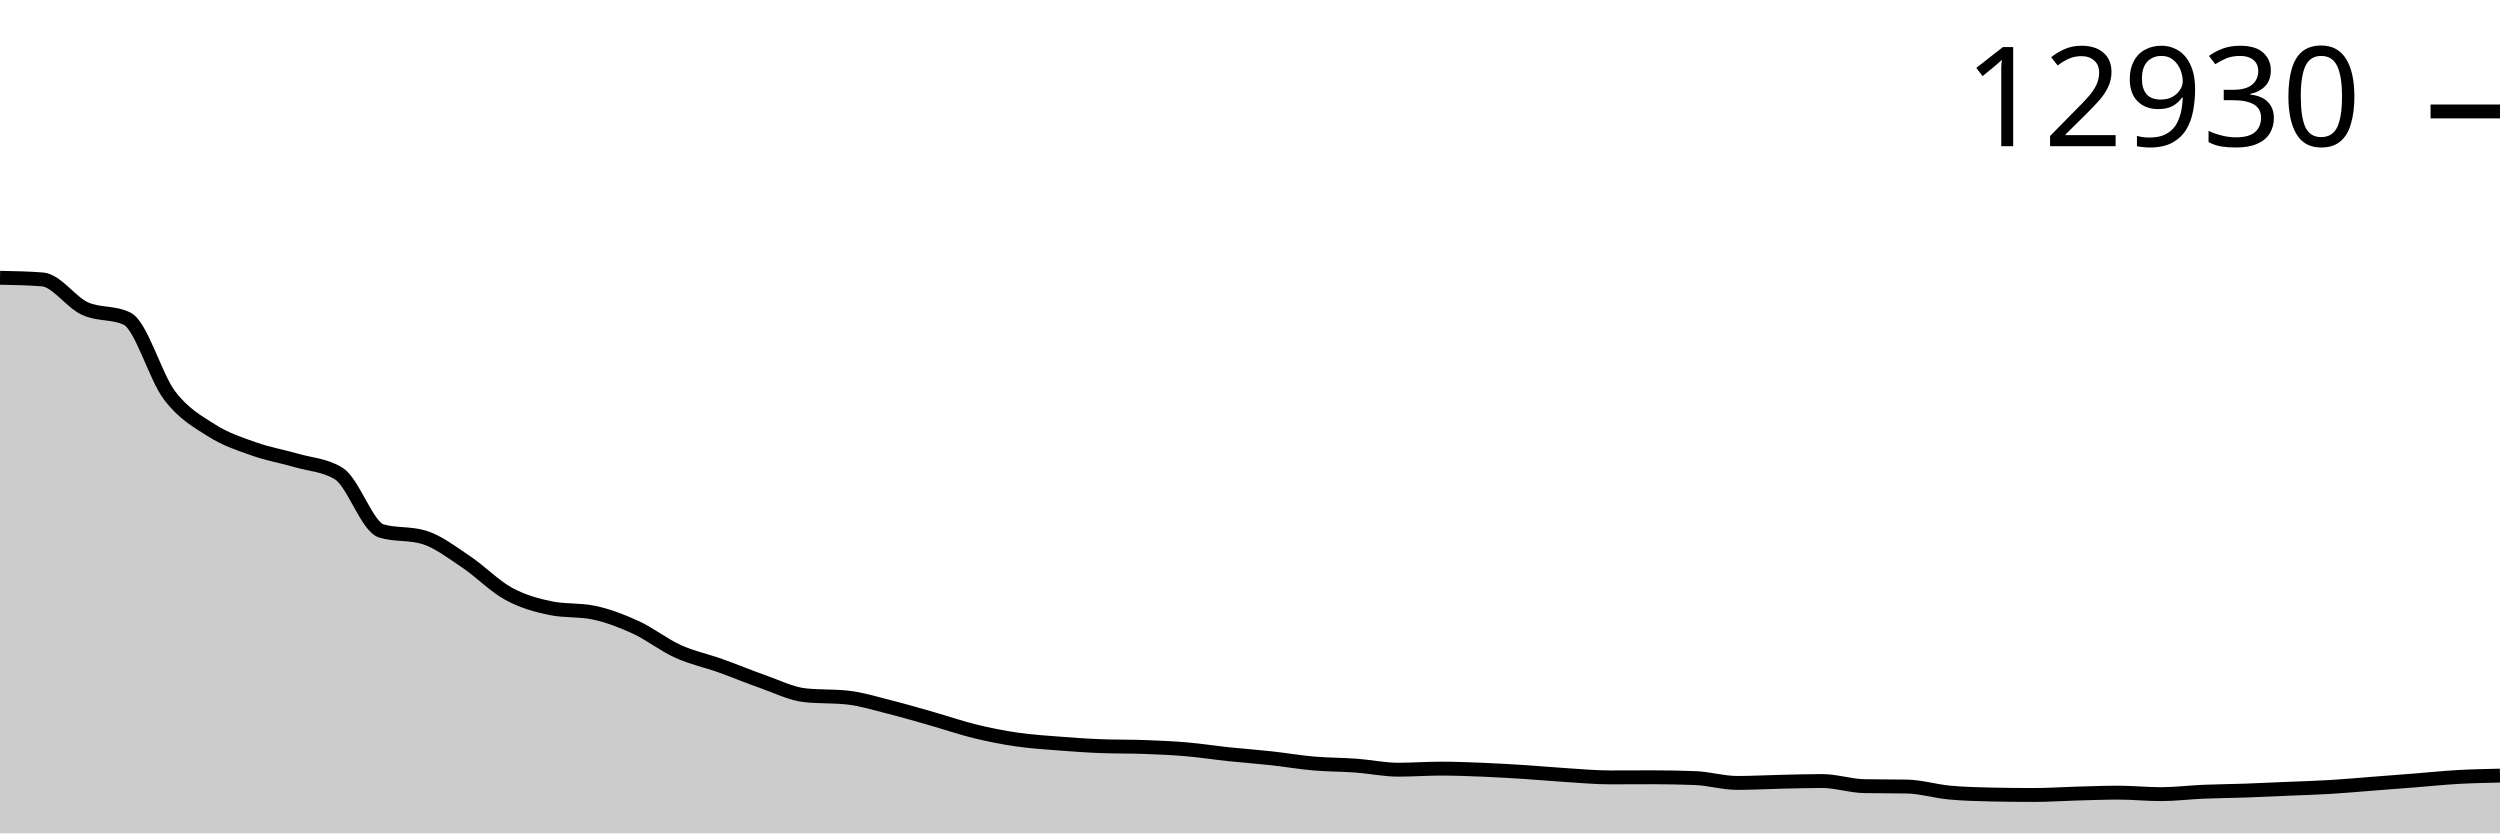
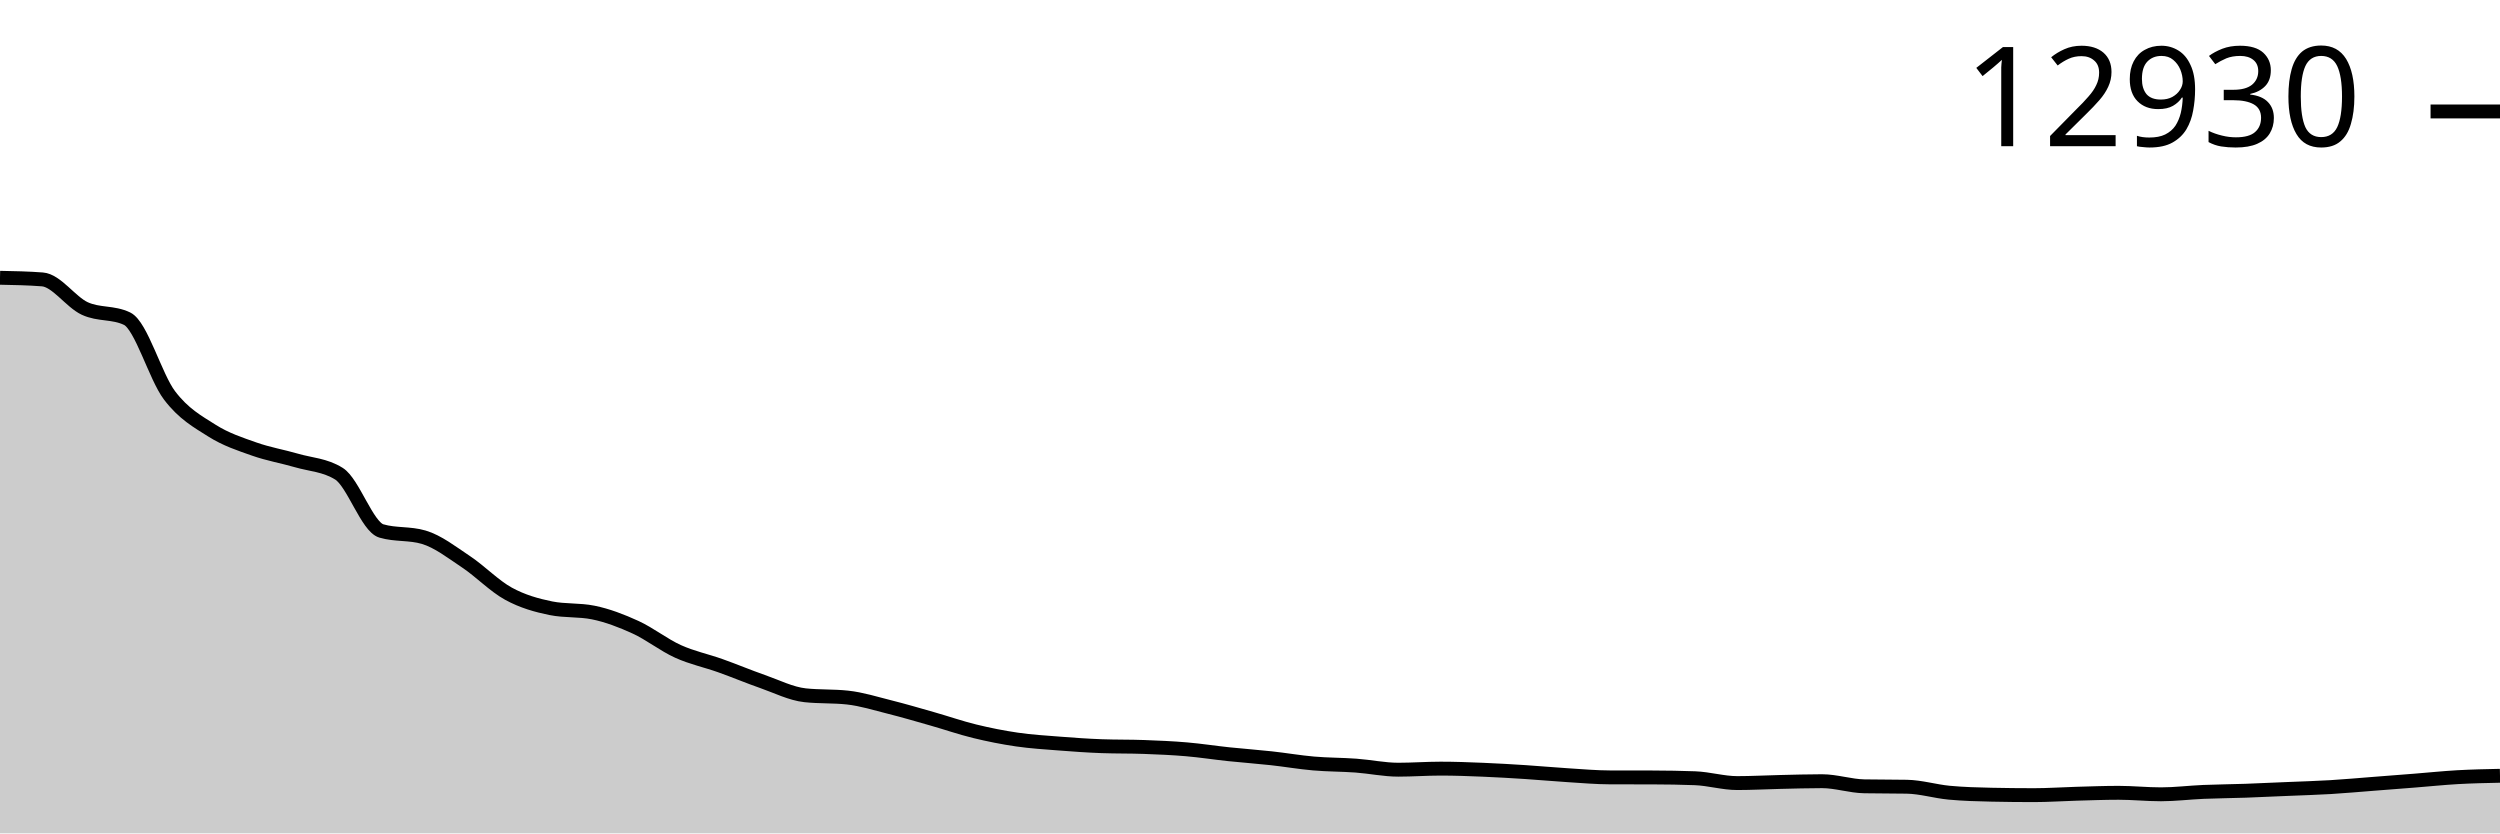
<svg xmlns="http://www.w3.org/2000/svg" viewBox="0 0 180 60">
  <g transform="translate(0,20)">
-     <path class="area" fill="rgba(0, 0, 0, 0.2)" d="M0,0C1.017,0.019,2.034,0.039,3.051,0.117C4.068,0.194,5.085,1.739,6.102,2.211C7.119,2.682,8.136,2.456,9.153,2.946C10.169,3.437,11.186,7.123,12.203,8.465C13.22,9.808,14.237,10.357,15.254,11.002C16.271,11.646,17.288,11.973,18.305,12.332C19.322,12.692,20.339,12.86,21.356,13.156C22.373,13.453,23.39,13.474,24.407,14.109C25.424,14.744,26.441,17.929,27.458,18.229C28.475,18.529,29.492,18.379,30.508,18.68C31.525,18.98,32.542,19.774,33.559,20.452C34.576,21.13,35.593,22.191,36.61,22.747C37.627,23.304,38.644,23.586,39.661,23.793C40.678,23.999,41.695,23.896,42.712,24.102C43.729,24.308,44.746,24.697,45.763,25.163C46.78,25.63,47.797,26.439,48.814,26.9C49.831,27.361,50.847,27.566,51.864,27.929C52.881,28.291,53.898,28.719,54.915,29.074C55.932,29.43,56.949,29.949,57.966,30.059C58.983,30.169,60,30.114,61.017,30.224C62.034,30.334,63.051,30.656,64.068,30.911C65.085,31.167,66.102,31.466,67.119,31.756C68.136,32.045,69.153,32.399,70.169,32.648C71.186,32.897,72.203,33.099,73.22,33.247C74.237,33.395,75.254,33.457,76.271,33.536C77.288,33.616,78.305,33.688,79.322,33.725C80.339,33.763,81.356,33.744,82.373,33.782C83.39,33.819,84.407,33.863,85.424,33.95C86.441,34.037,87.458,34.197,88.475,34.304C89.492,34.411,90.508,34.482,91.525,34.594C92.542,34.705,93.559,34.883,94.576,34.971C95.593,35.06,96.61,35.05,97.627,35.124C98.644,35.198,99.661,35.418,100.678,35.418C101.695,35.418,102.712,35.341,103.729,35.341C104.746,35.341,105.763,35.38,106.78,35.422C107.797,35.463,108.814,35.525,109.831,35.59C110.847,35.656,111.864,35.752,112.881,35.815C113.898,35.879,114.915,35.972,115.932,35.972C116.949,35.972,117.966,35.964,118.983,35.964C120,35.964,121.017,35.983,122.034,36.021C123.051,36.058,124.068,36.37,125.085,36.37C126.102,36.37,127.119,36.313,128.136,36.29C129.153,36.267,130.169,36.234,131.186,36.234C132.203,36.234,133.22,36.585,134.237,36.603C135.254,36.622,136.271,36.613,137.288,36.631C138.305,36.65,139.322,36.966,140.339,37.062C141.356,37.157,142.373,37.185,143.39,37.206C144.407,37.228,145.424,37.238,146.441,37.238C147.458,37.238,148.475,37.166,149.492,37.138C150.508,37.11,151.525,37.07,152.542,37.07C153.559,37.07,154.576,37.178,155.593,37.178C156.61,37.178,157.627,37.048,158.644,37.005C159.661,36.962,160.678,36.956,161.695,36.921C162.712,36.885,163.729,36.836,164.746,36.792C165.763,36.749,166.78,36.721,167.797,36.66C168.814,36.599,169.831,36.505,170.847,36.426C171.864,36.348,172.881,36.27,173.898,36.189C174.915,36.109,175.932,36.002,176.949,35.944C177.966,35.887,178.983,35.865,180,35.844L180,40C178.983,40,177.966,40,176.949,40C175.932,40,174.915,40,173.898,40C172.881,40,171.864,40,170.847,40C169.831,40,168.814,40,167.797,40C166.78,40,165.763,40,164.746,40C163.729,40,162.712,40,161.695,40C160.678,40,159.661,40,158.644,40C157.627,40,156.61,40,155.593,40C154.576,40,153.559,40,152.542,40C151.525,40,150.508,40,149.492,40C148.475,40,147.458,40,146.441,40C145.424,40,144.407,40,143.39,40C142.373,40,141.356,40,140.339,40C139.322,40,138.305,40,137.288,40C136.271,40,135.254,40,134.237,40C133.22,40,132.203,40,131.186,40C130.169,40,129.153,40,128.136,40C127.119,40,126.102,40,125.085,40C124.068,40,123.051,40,122.034,40C121.017,40,120,40,118.983,40C117.966,40,116.949,40,115.932,40C114.915,40,113.898,40,112.881,40C111.864,40,110.847,40,109.831,40C108.814,40,107.797,40,106.78,40C105.763,40,104.746,40,103.729,40C102.712,40,101.695,40,100.678,40C99.661,40,98.644,40,97.627,40C96.61,40,95.593,40,94.576,40C93.559,40,92.542,40,91.525,40C90.508,40,89.492,40,88.475,40C87.458,40,86.441,40,85.424,40C84.407,40,83.39,40,82.373,40C81.356,40,80.339,40,79.322,40C78.305,40,77.288,40,76.271,40C75.254,40,74.237,40,73.22,40C72.203,40,71.186,40,70.169,40C69.153,40,68.136,40,67.119,40C66.102,40,65.085,40,64.068,40C63.051,40,62.034,40,61.017,40C60,40,58.983,40,57.966,40C56.949,40,55.932,40,54.915,40C53.898,40,52.881,40,51.864,40C50.847,40,49.831,40,48.814,40C47.797,40,46.78,40,45.763,40C44.746,40,43.729,40,42.712,40C41.695,40,40.678,40,39.661,40C38.644,40,37.627,40,36.61,40C35.593,40,34.576,40,33.559,40C32.542,40,31.525,40,30.508,40C29.492,40,28.475,40,27.458,40C26.441,40,25.424,40,24.407,40C23.39,40,22.373,40,21.356,40C20.339,40,19.322,40,18.305,40C17.288,40,16.271,40,15.254,40C14.237,40,13.22,40,12.203,40C11.186,40,10.169,40,9.153,40C8.136,40,7.119,40,6.102,40C5.085,40,4.068,40,3.051,40C2.034,40,1.017,40,0,40Z" />
-     <path class="line" stroke="black" fill="none" d="M0,0C1.017,0.019,2.034,0.039,3.051,0.117C4.068,0.194,5.085,1.739,6.102,2.211C7.119,2.682,8.136,2.456,9.153,2.946C10.169,3.437,11.186,7.123,12.203,8.465C13.22,9.808,14.237,10.357,15.254,11.002C16.271,11.646,17.288,11.973,18.305,12.332C19.322,12.692,20.339,12.86,21.356,13.156C22.373,13.453,23.39,13.474,24.407,14.109C25.424,14.744,26.441,17.929,27.458,18.229C28.475,18.529,29.492,18.379,30.508,18.68C31.525,18.98,32.542,19.774,33.559,20.452C34.576,21.13,35.593,22.191,36.61,22.747C37.627,23.304,38.644,23.586,39.661,23.793C40.678,23.999,41.695,23.896,42.712,24.102C43.729,24.308,44.746,24.697,45.763,25.163C46.78,25.63,47.797,26.439,48.814,26.9C49.831,27.361,50.847,27.566,51.864,27.929C52.881,28.291,53.898,28.719,54.915,29.074C55.932,29.43,56.949,29.949,57.966,30.059C58.983,30.169,60,30.114,61.017,30.224C62.034,30.334,63.051,30.656,64.068,30.911C65.085,31.167,66.102,31.466,67.119,31.756C68.136,32.045,69.153,32.399,70.169,32.648C71.186,32.897,72.203,33.099,73.22,33.247C74.237,33.395,75.254,33.457,76.271,33.536C77.288,33.616,78.305,33.688,79.322,33.725C80.339,33.763,81.356,33.744,82.373,33.782C83.39,33.819,84.407,33.863,85.424,33.95C86.441,34.037,87.458,34.197,88.475,34.304C89.492,34.411,90.508,34.482,91.525,34.594C92.542,34.705,93.559,34.883,94.576,34.971C95.593,35.06,96.61,35.05,97.627,35.124C98.644,35.198,99.661,35.418,100.678,35.418C101.695,35.418,102.712,35.341,103.729,35.341C104.746,35.341,105.763,35.38,106.78,35.422C107.797,35.463,108.814,35.525,109.831,35.59C110.847,35.656,111.864,35.752,112.881,35.815C113.898,35.879,114.915,35.972,115.932,35.972C116.949,35.972,117.966,35.964,118.983,35.964C120,35.964,121.017,35.983,122.034,36.021C123.051,36.058,124.068,36.37,125.085,36.37C126.102,36.37,127.119,36.313,128.136,36.29C129.153,36.267,130.169,36.234,131.186,36.234C132.203,36.234,133.22,36.585,134.237,36.603C135.254,36.622,136.271,36.613,137.288,36.631C138.305,36.65,139.322,36.966,140.339,37.062C141.356,37.157,142.373,37.185,143.39,37.206C144.407,37.228,145.424,37.238,146.441,37.238C147.458,37.238,148.475,37.166,149.492,37.138C150.508,37.11,151.525,37.07,152.542,37.07C153.559,37.07,154.576,37.178,155.593,37.178C156.61,37.178,157.627,37.048,158.644,37.005C159.661,36.962,160.678,36.956,161.695,36.921C162.712,36.885,163.729,36.836,164.746,36.792C165.763,36.749,166.78,36.721,167.797,36.66C168.814,36.599,169.831,36.505,170.847,36.426C171.864,36.348,172.881,36.27,173.898,36.189C174.915,36.109,175.932,36.002,176.949,35.944C177.966,35.887,178.983,35.865,180,35.844" />
+     <path class="area" fill="rgba(0, 0, 0, 0.2)" d="M0,0C1.017,0.019,2.034,0.039,3.051,0.117C4.068,0.194,5.085,1.739,6.102,2.211C7.119,2.682,8.136,2.456,9.153,2.946C10.169,3.437,11.186,7.123,12.203,8.465C13.22,9.808,14.237,10.357,15.254,11.002C16.271,11.646,17.288,11.973,18.305,12.332C19.322,12.692,20.339,12.86,21.356,13.156C22.373,13.453,23.39,13.474,24.407,14.109C25.424,14.744,26.441,17.929,27.458,18.229C28.475,18.529,29.492,18.379,30.508,18.68C31.525,18.98,32.542,19.774,33.559,20.452C34.576,21.13,35.593,22.191,36.61,22.747C37.627,23.304,38.644,23.586,39.661,23.793C40.678,23.999,41.695,23.896,42.712,24.102C43.729,24.308,44.746,24.697,45.763,25.163C46.78,25.63,47.797,26.439,48.814,26.9C49.831,27.361,50.847,27.566,51.864,27.929C52.881,28.291,53.898,28.719,54.915,29.074C55.932,29.43,56.949,29.949,57.966,30.059C58.983,30.169,60,30.114,61.017,30.224C62.034,30.334,63.051,30.656,64.068,30.911C65.085,31.167,66.102,31.466,67.119,31.756C68.136,32.045,69.153,32.399,70.169,32.648C71.186,32.897,72.203,33.099,73.22,33.247C74.237,33.395,75.254,33.457,76.271,33.536C77.288,33.616,78.305,33.688,79.322,33.725C80.339,33.763,81.356,33.744,82.373,33.782C83.39,33.819,84.407,33.863,85.424,33.95C86.441,34.037,87.458,34.197,88.475,34.304C89.492,34.411,90.508,34.482,91.525,34.594C92.542,34.705,93.559,34.883,94.576,34.971C95.593,35.06,96.61,35.05,97.627,35.124C98.644,35.198,99.661,35.418,100.678,35.418C101.695,35.418,102.712,35.341,103.729,35.341C104.746,35.341,105.763,35.38,106.78,35.422C107.797,35.463,108.814,35.525,109.831,35.59C110.847,35.656,111.864,35.752,112.881,35.815C113.898,35.879,114.915,35.97,115.932,35.972C116.949,35.975,117.966,35.974,118.983,35.976C120,35.979,121.017,35.995,122.034,36.033C123.051,36.07,124.068,36.382,125.085,36.382C126.102,36.382,127.119,36.325,128.136,36.302C129.153,36.279,130.169,36.246,131.186,36.246C132.203,36.246,133.22,36.597,134.237,36.615C135.254,36.634,136.271,36.625,137.288,36.644C138.305,36.662,139.322,36.978,140.339,37.074C141.356,37.169,142.373,37.197,143.39,37.218C144.407,37.24,145.424,37.251,146.441,37.251C147.458,37.251,148.475,37.178,149.492,37.15C150.508,37.122,151.525,37.082,152.542,37.082C153.559,37.082,154.576,37.19,155.593,37.19C156.61,37.19,157.627,37.06,158.644,37.017C159.661,36.975,160.678,36.968,161.695,36.933C162.712,36.897,163.729,36.848,164.746,36.804C165.763,36.761,166.78,36.733,167.797,36.672C168.814,36.611,169.831,36.517,170.847,36.439C171.864,36.36,172.881,36.282,173.898,36.201C174.915,36.121,175.932,36.014,176.949,35.956C177.966,35.899,178.983,35.877,180,35.856L180,40C178.983,40,177.966,40,176.949,40C175.932,40,174.915,40,173.898,40C172.881,40,171.864,40,170.847,40C169.831,40,168.814,40,167.797,40C166.78,40,165.763,40,164.746,40C163.729,40,162.712,40,161.695,40C160.678,40,159.661,40,158.644,40C157.627,40,156.61,40,155.593,40C154.576,40,153.559,40,152.542,40C151.525,40,150.508,40,149.492,40C148.475,40,147.458,40,146.441,40C145.424,40,144.407,40,143.39,40C142.373,40,141.356,40,140.339,40C139.322,40,138.305,40,137.288,40C136.271,40,135.254,40,134.237,40C133.22,40,132.203,40,131.186,40C130.169,40,129.153,40,128.136,40C127.119,40,126.102,40,125.085,40C124.068,40,123.051,40,122.034,40C121.017,40,120,40,118.983,40C117.966,40,116.949,40,115.932,40C114.915,40,113.898,40,112.881,40C111.864,40,110.847,40,109.831,40C108.814,40,107.797,40,106.78,40C105.763,40,104.746,40,103.729,40C102.712,40,101.695,40,100.678,40C99.661,40,98.644,40,97.627,40C96.61,40,95.593,40,94.576,40C93.559,40,92.542,40,91.525,40C90.508,40,89.492,40,88.475,40C87.458,40,86.441,40,85.424,40C84.407,40,83.39,40,82.373,40C81.356,40,80.339,40,79.322,40C78.305,40,77.288,40,76.271,40C75.254,40,74.237,40,73.22,40C72.203,40,71.186,40,70.169,40C69.153,40,68.136,40,67.119,40C66.102,40,65.085,40,64.068,40C63.051,40,62.034,40,61.017,40C60,40,58.983,40,57.966,40C56.949,40,55.932,40,54.915,40C53.898,40,52.881,40,51.864,40C50.847,40,49.831,40,48.814,40C47.797,40,46.78,40,45.763,40C44.746,40,43.729,40,42.712,40C41.695,40,40.678,40,39.661,40C38.644,40,37.627,40,36.61,40C35.593,40,34.576,40,33.559,40C32.542,40,31.525,40,30.508,40C29.492,40,28.475,40,27.458,40C26.441,40,25.424,40,24.407,40C23.39,40,22.373,40,21.356,40C20.339,40,19.322,40,18.305,40C17.288,40,16.271,40,15.254,40C14.237,40,13.22,40,12.203,40C11.186,40,10.169,40,9.153,40C8.136,40,7.119,40,6.102,40C5.085,40,4.068,40,3.051,40C2.034,40,1.017,40,0,40Z" />
+     <path class="line" stroke="black" fill="none" d="M0,0C1.017,0.019,2.034,0.039,3.051,0.117C4.068,0.194,5.085,1.739,6.102,2.211C7.119,2.682,8.136,2.456,9.153,2.946C10.169,3.437,11.186,7.123,12.203,8.465C13.22,9.808,14.237,10.357,15.254,11.002C16.271,11.646,17.288,11.973,18.305,12.332C19.322,12.692,20.339,12.86,21.356,13.156C22.373,13.453,23.39,13.474,24.407,14.109C25.424,14.744,26.441,17.929,27.458,18.229C28.475,18.529,29.492,18.379,30.508,18.68C31.525,18.98,32.542,19.774,33.559,20.452C34.576,21.13,35.593,22.191,36.61,22.747C37.627,23.304,38.644,23.586,39.661,23.793C40.678,23.999,41.695,23.896,42.712,24.102C43.729,24.308,44.746,24.697,45.763,25.163C46.78,25.63,47.797,26.439,48.814,26.9C49.831,27.361,50.847,27.566,51.864,27.929C52.881,28.291,53.898,28.719,54.915,29.074C55.932,29.43,56.949,29.949,57.966,30.059C58.983,30.169,60,30.114,61.017,30.224C62.034,30.334,63.051,30.656,64.068,30.911C65.085,31.167,66.102,31.466,67.119,31.756C68.136,32.045,69.153,32.399,70.169,32.648C71.186,32.897,72.203,33.099,73.22,33.247C74.237,33.395,75.254,33.457,76.271,33.536C77.288,33.616,78.305,33.688,79.322,33.725C80.339,33.763,81.356,33.744,82.373,33.782C83.39,33.819,84.407,33.863,85.424,33.95C86.441,34.037,87.458,34.197,88.475,34.304C89.492,34.411,90.508,34.482,91.525,34.594C92.542,34.705,93.559,34.883,94.576,34.971C95.593,35.06,96.61,35.05,97.627,35.124C98.644,35.198,99.661,35.418,100.678,35.418C101.695,35.418,102.712,35.341,103.729,35.341C104.746,35.341,105.763,35.38,106.78,35.422C107.797,35.463,108.814,35.525,109.831,35.59C110.847,35.656,111.864,35.752,112.881,35.815C113.898,35.879,114.915,35.97,115.932,35.972C116.949,35.975,117.966,35.974,118.983,35.976C120,35.979,121.017,35.995,122.034,36.033C123.051,36.07,124.068,36.382,125.085,36.382C126.102,36.382,127.119,36.325,128.136,36.302C129.153,36.279,130.169,36.246,131.186,36.246C132.203,36.246,133.22,36.597,134.237,36.615C135.254,36.634,136.271,36.625,137.288,36.644C138.305,36.662,139.322,36.978,140.339,37.074C141.356,37.169,142.373,37.197,143.39,37.218C144.407,37.24,145.424,37.251,146.441,37.251C147.458,37.251,148.475,37.178,149.492,37.15C150.508,37.122,151.525,37.082,152.542,37.082C153.559,37.082,154.576,37.19,155.593,37.19C156.61,37.19,157.627,37.06,158.644,37.017C159.661,36.975,160.678,36.968,161.695,36.933C162.712,36.897,163.729,36.848,164.746,36.804C165.763,36.761,166.78,36.733,167.797,36.672C168.814,36.611,169.831,36.517,170.847,36.439C171.864,36.36,172.881,36.282,173.898,36.201C174.915,36.121,175.932,36.014,176.949,35.956C177.966,35.899,178.983,35.877,180,35.856" />
    <path class="axis-ceiling" stroke-width="1" stroke="black" fill="none" d="M175,-11.975L180,-11.975" />
    <text class="axis-ceiling-label" font-family="sans-serif" text-anchor="end" font-size="10px" x="170" y="-9.475">12930</text>
  </g>
</svg>
